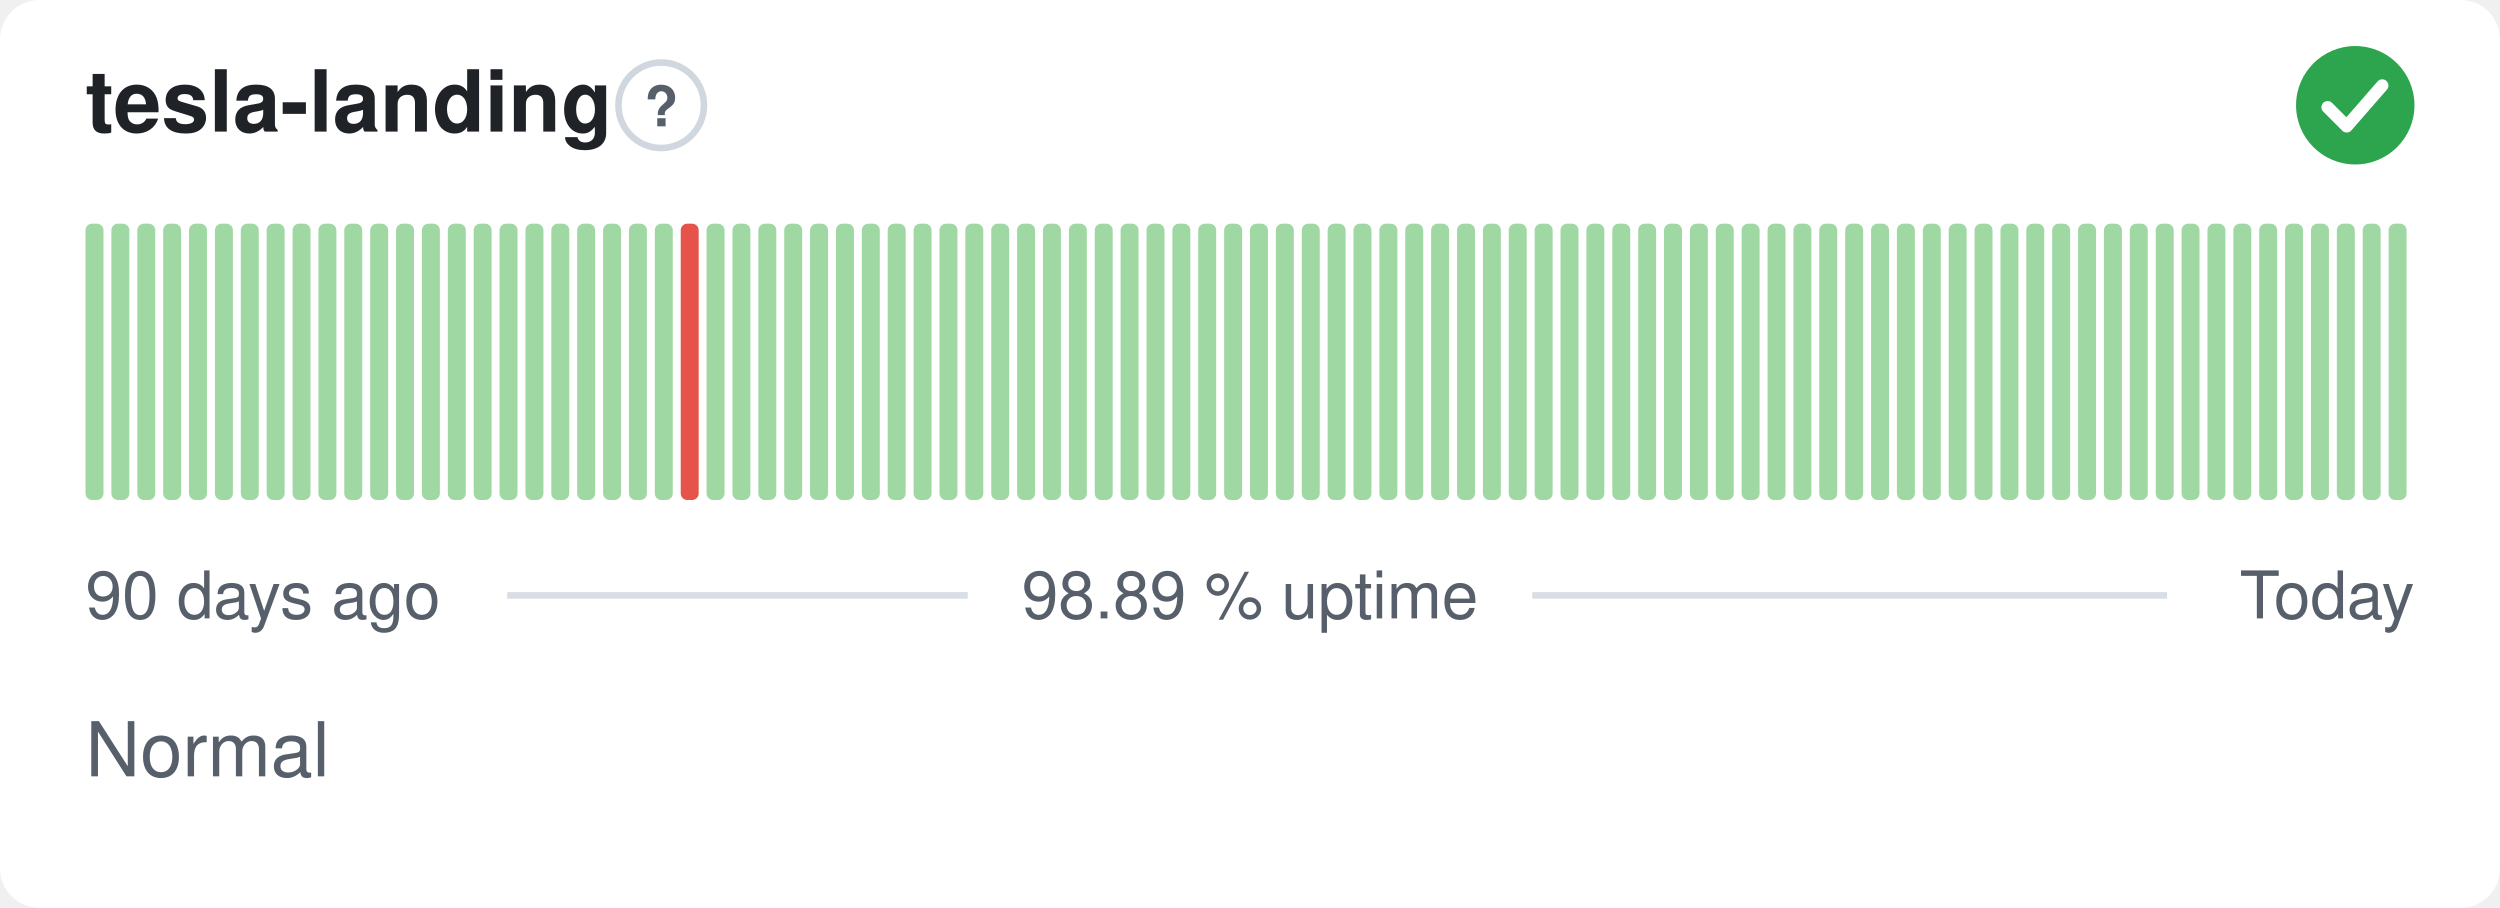
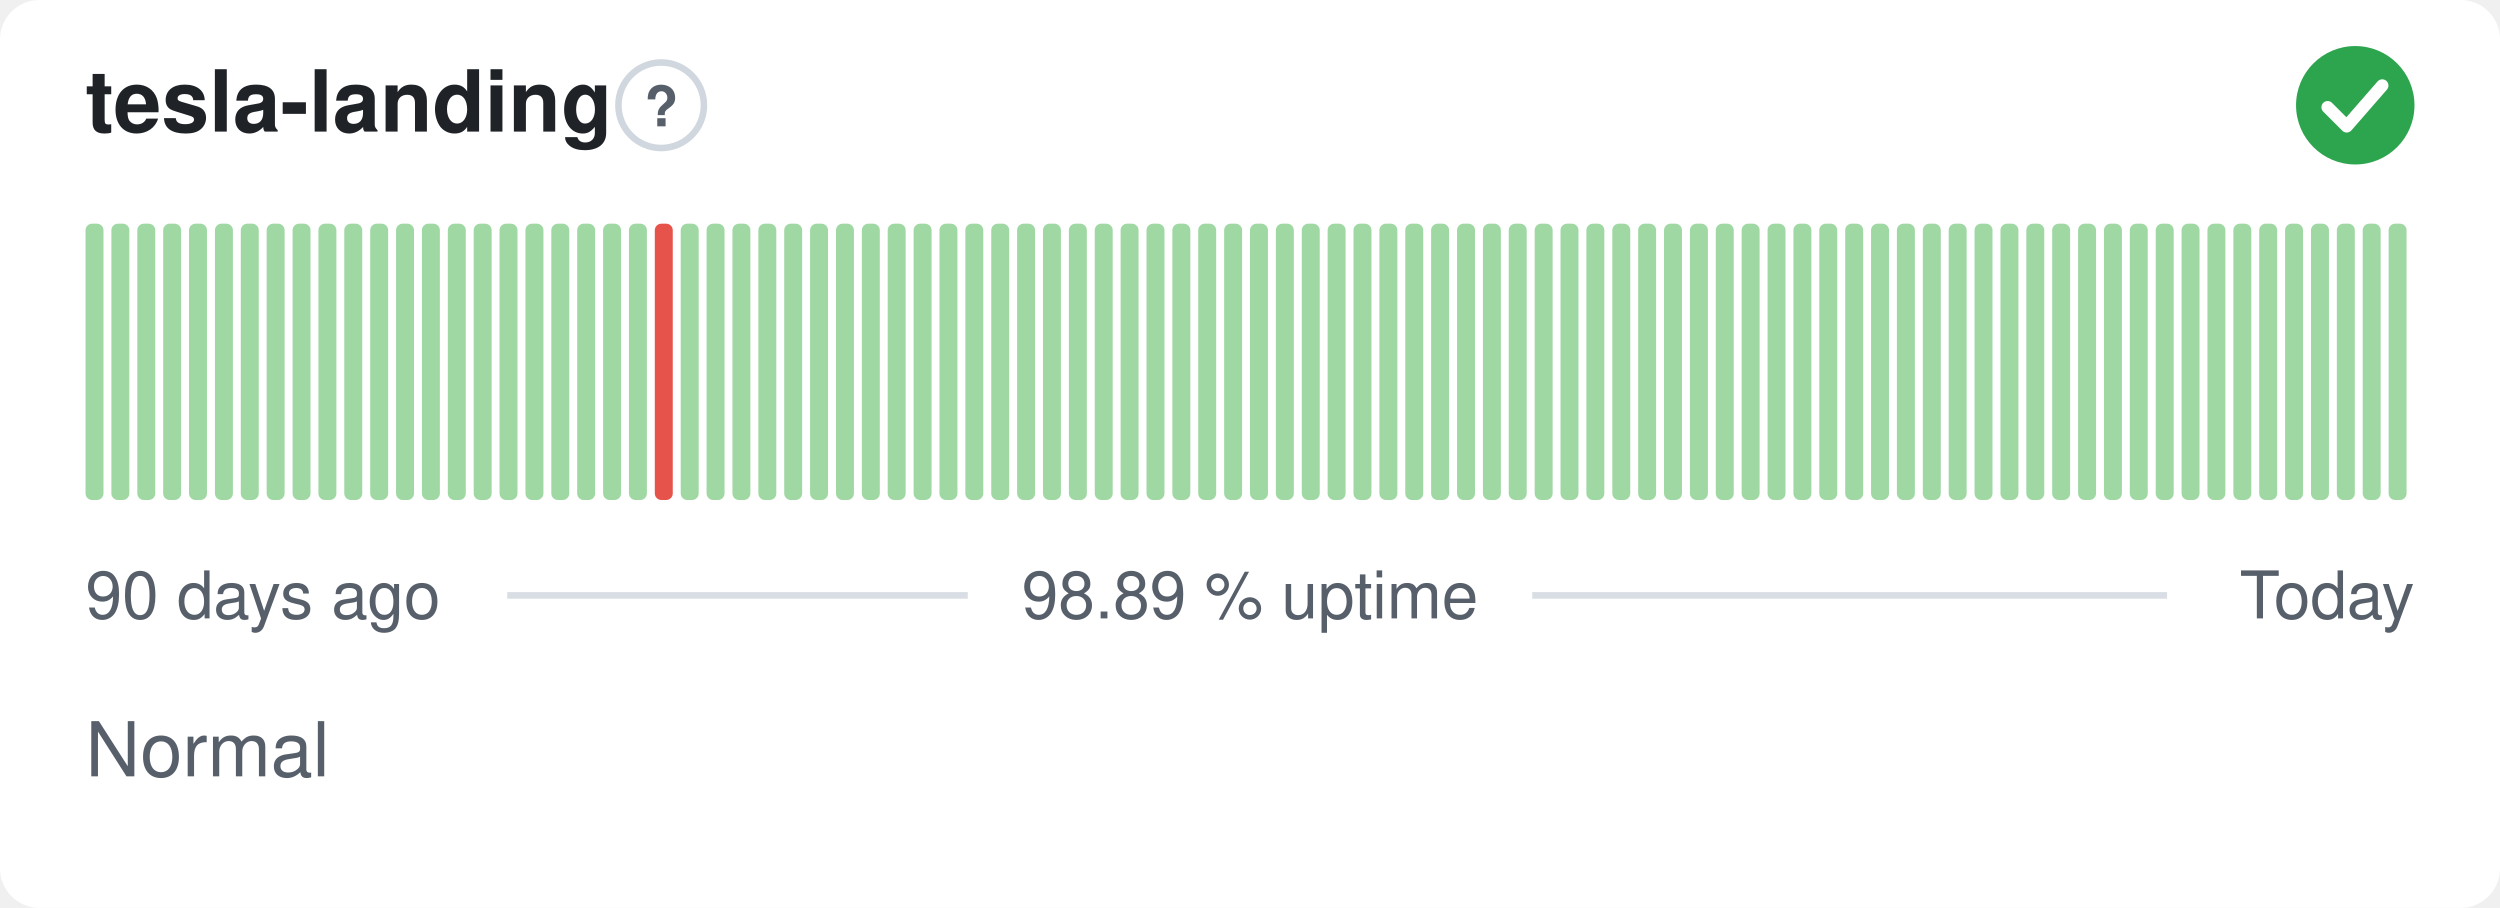
<svg xmlns="http://www.w3.org/2000/svg" width="380" height="138" viewBox="0 0 380 138" role="img" aria-label="tesla-landing: Normal, 98.89 % uptime over the last 90 days" font-family="-apple-system,BlinkMacSystemFont,'Segoe UI',Helvetica,Arial,sans-serif">
  <style>
    @media (prefers-color-scheme: dark) {
      .bg { fill: #0d1117 }
      .title { fill: #e6edf3 }
      .muted { fill: #8b949e }
      .hint { stroke: #30363d }
      .rule { stroke: #30363d }
      .nodata { fill: #21262d }
    }
  </style>
  <rect class="bg" width="380" height="138" rx="6" fill="#ffffff" />
  <text class="title" x="13" y="20" font-size="13" font-weight="600" fill="#1f2328">tesla-landing</text>
  <circle class="hint" cx="100.5" cy="16" r="6.5" fill="none" stroke="#d0d7de" stroke-width="1" />
  <text class="muted" x="100.5" y="19.2" text-anchor="middle" font-size="8.5" font-weight="700" fill="#57606a">?</text>
  <circle cx="358" cy="16" r="9" fill="#2da44e" />
  <path d="M353.80 16.30l2.90 2.90 5.40 -6.20" fill="none" stroke="#fff" stroke-width="1.89" stroke-linecap="round" stroke-linejoin="round" />
  <rect x="13.00" y="34.00" width="2.73" height="42.00" rx="1" fill="#9fd8a3" />
  <rect x="16.93" y="34.00" width="2.73" height="42.00" rx="1" fill="#9fd8a3" />
  <rect x="20.87" y="34.00" width="2.73" height="42.00" rx="1" fill="#9fd8a3" />
  <rect x="24.80" y="34.00" width="2.73" height="42.00" rx="1" fill="#9fd8a3" />
  <rect x="28.73" y="34.00" width="2.73" height="42.00" rx="1" fill="#9fd8a3" />
  <rect x="32.67" y="34.00" width="2.73" height="42.00" rx="1" fill="#9fd8a3" />
  <rect x="36.60" y="34.00" width="2.73" height="42.00" rx="1" fill="#9fd8a3" />
  <rect x="40.53" y="34.00" width="2.73" height="42.00" rx="1" fill="#9fd8a3" />
  <rect x="44.47" y="34.00" width="2.73" height="42.00" rx="1" fill="#9fd8a3" />
  <rect x="48.40" y="34.00" width="2.73" height="42.00" rx="1" fill="#9fd8a3" />
  <rect x="52.33" y="34.00" width="2.73" height="42.00" rx="1" fill="#9fd8a3" />
  <rect x="56.27" y="34.00" width="2.73" height="42.00" rx="1" fill="#9fd8a3" />
  <rect x="60.20" y="34.00" width="2.73" height="42.00" rx="1" fill="#9fd8a3" />
  <rect x="64.13" y="34.00" width="2.73" height="42.00" rx="1" fill="#9fd8a3" />
  <rect x="68.07" y="34.00" width="2.73" height="42.00" rx="1" fill="#9fd8a3" />
  <rect x="72.00" y="34.00" width="2.73" height="42.00" rx="1" fill="#9fd8a3" />
  <rect x="75.93" y="34.00" width="2.73" height="42.00" rx="1" fill="#9fd8a3" />
  <rect x="79.87" y="34.00" width="2.73" height="42.00" rx="1" fill="#9fd8a3" />
  <rect x="83.80" y="34.00" width="2.73" height="42.00" rx="1" fill="#9fd8a3" />
  <rect x="87.73" y="34.00" width="2.73" height="42.00" rx="1" fill="#9fd8a3" />
  <rect x="91.67" y="34.00" width="2.73" height="42.00" rx="1" fill="#9fd8a3" />
  <rect x="95.60" y="34.00" width="2.73" height="42.00" rx="1" fill="#9fd8a3" />
-   <rect x="99.53" y="34.00" width="2.73" height="42.00" rx="1" fill="#9fd8a3" />
-   <rect x="103.47" y="34.00" width="2.73" height="42.00" rx="1" fill="#e5534b" />
+   <rect x="99.53" y="34.00" width="2.73" height="42.00" rx="1" fill="#e5534b" />
+   <rect x="103.47" y="34.00" width="2.73" height="42.00" rx="1" fill="#9fd8a3" />
  <rect x="107.40" y="34.00" width="2.73" height="42.00" rx="1" fill="#9fd8a3" />
  <rect x="111.33" y="34.00" width="2.73" height="42.00" rx="1" fill="#9fd8a3" />
  <rect x="115.27" y="34.00" width="2.73" height="42.00" rx="1" fill="#9fd8a3" />
  <rect x="119.20" y="34.00" width="2.73" height="42.00" rx="1" fill="#9fd8a3" />
  <rect x="123.13" y="34.00" width="2.73" height="42.00" rx="1" fill="#9fd8a3" />
  <rect x="127.07" y="34.00" width="2.73" height="42.00" rx="1" fill="#9fd8a3" />
  <rect x="131.00" y="34.00" width="2.73" height="42.00" rx="1" fill="#9fd8a3" />
  <rect x="134.93" y="34.00" width="2.73" height="42.00" rx="1" fill="#9fd8a3" />
  <rect x="138.87" y="34.00" width="2.73" height="42.00" rx="1" fill="#9fd8a3" />
  <rect x="142.80" y="34.00" width="2.73" height="42.00" rx="1" fill="#9fd8a3" />
  <rect x="146.73" y="34.00" width="2.73" height="42.00" rx="1" fill="#9fd8a3" />
  <rect x="150.67" y="34.00" width="2.73" height="42.00" rx="1" fill="#9fd8a3" />
  <rect x="154.60" y="34.00" width="2.73" height="42.00" rx="1" fill="#9fd8a3" />
  <rect x="158.53" y="34.00" width="2.73" height="42.00" rx="1" fill="#9fd8a3" />
  <rect x="162.47" y="34.00" width="2.73" height="42.00" rx="1" fill="#9fd8a3" />
  <rect x="166.40" y="34.00" width="2.73" height="42.00" rx="1" fill="#9fd8a3" />
  <rect x="170.33" y="34.00" width="2.73" height="42.00" rx="1" fill="#9fd8a3" />
  <rect x="174.27" y="34.00" width="2.73" height="42.00" rx="1" fill="#9fd8a3" />
  <rect x="178.20" y="34.00" width="2.73" height="42.00" rx="1" fill="#9fd8a3" />
  <rect x="182.13" y="34.00" width="2.73" height="42.00" rx="1" fill="#9fd8a3" />
  <rect x="186.07" y="34.00" width="2.73" height="42.00" rx="1" fill="#9fd8a3" />
  <rect x="190.00" y="34.00" width="2.73" height="42.00" rx="1" fill="#9fd8a3" />
  <rect x="193.93" y="34.00" width="2.73" height="42.00" rx="1" fill="#9fd8a3" />
  <rect x="197.87" y="34.00" width="2.73" height="42.00" rx="1" fill="#9fd8a3" />
  <rect x="201.80" y="34.00" width="2.73" height="42.00" rx="1" fill="#9fd8a3" />
  <rect x="205.73" y="34.00" width="2.73" height="42.00" rx="1" fill="#9fd8a3" />
  <rect x="209.67" y="34.00" width="2.73" height="42.00" rx="1" fill="#9fd8a3" />
  <rect x="213.60" y="34.00" width="2.73" height="42.00" rx="1" fill="#9fd8a3" />
  <rect x="217.53" y="34.00" width="2.73" height="42.00" rx="1" fill="#9fd8a3" />
  <rect x="221.47" y="34.00" width="2.73" height="42.00" rx="1" fill="#9fd8a3" />
  <rect x="225.40" y="34.00" width="2.73" height="42.00" rx="1" fill="#9fd8a3" />
  <rect x="229.33" y="34.00" width="2.73" height="42.00" rx="1" fill="#9fd8a3" />
  <rect x="233.27" y="34.00" width="2.73" height="42.00" rx="1" fill="#9fd8a3" />
  <rect x="237.20" y="34.00" width="2.73" height="42.00" rx="1" fill="#9fd8a3" />
  <rect x="241.13" y="34.00" width="2.73" height="42.00" rx="1" fill="#9fd8a3" />
  <rect x="245.07" y="34.00" width="2.73" height="42.00" rx="1" fill="#9fd8a3" />
  <rect x="249.00" y="34.00" width="2.73" height="42.00" rx="1" fill="#9fd8a3" />
  <rect x="252.93" y="34.00" width="2.73" height="42.00" rx="1" fill="#9fd8a3" />
  <rect x="256.87" y="34.00" width="2.73" height="42.00" rx="1" fill="#9fd8a3" />
  <rect x="260.80" y="34.00" width="2.73" height="42.00" rx="1" fill="#9fd8a3" />
  <rect x="264.73" y="34.00" width="2.73" height="42.00" rx="1" fill="#9fd8a3" />
  <rect x="268.67" y="34.00" width="2.73" height="42.00" rx="1" fill="#9fd8a3" />
  <rect x="272.60" y="34.00" width="2.73" height="42.00" rx="1" fill="#9fd8a3" />
  <rect x="276.53" y="34.00" width="2.73" height="42.00" rx="1" fill="#9fd8a3" />
  <rect x="280.47" y="34.00" width="2.73" height="42.00" rx="1" fill="#9fd8a3" />
  <rect x="284.40" y="34.00" width="2.73" height="42.00" rx="1" fill="#9fd8a3" />
  <rect x="288.33" y="34.00" width="2.73" height="42.00" rx="1" fill="#9fd8a3" />
  <rect x="292.27" y="34.00" width="2.73" height="42.00" rx="1" fill="#9fd8a3" />
  <rect x="296.20" y="34.00" width="2.73" height="42.00" rx="1" fill="#9fd8a3" />
  <rect x="300.13" y="34.00" width="2.73" height="42.00" rx="1" fill="#9fd8a3" />
  <rect x="304.07" y="34.00" width="2.73" height="42.00" rx="1" fill="#9fd8a3" />
  <rect x="308.00" y="34.00" width="2.73" height="42.00" rx="1" fill="#9fd8a3" />
  <rect x="311.93" y="34.00" width="2.73" height="42.00" rx="1" fill="#9fd8a3" />
  <rect x="315.87" y="34.00" width="2.73" height="42.00" rx="1" fill="#9fd8a3" />
  <rect x="319.80" y="34.00" width="2.73" height="42.00" rx="1" fill="#9fd8a3" />
  <rect x="323.73" y="34.00" width="2.73" height="42.00" rx="1" fill="#9fd8a3" />
  <rect x="327.67" y="34.00" width="2.73" height="42.00" rx="1" fill="#9fd8a3" />
  <rect x="331.60" y="34.00" width="2.73" height="42.00" rx="1" fill="#9fd8a3" />
  <rect x="335.53" y="34.00" width="2.73" height="42.00" rx="1" fill="#9fd8a3" />
  <rect x="339.47" y="34.00" width="2.73" height="42.00" rx="1" fill="#9fd8a3" />
  <rect x="343.40" y="34.00" width="2.73" height="42.00" rx="1" fill="#9fd8a3" />
  <rect x="347.33" y="34.00" width="2.73" height="42.00" rx="1" fill="#9fd8a3" />
  <rect x="351.27" y="34.00" width="2.73" height="42.00" rx="1" fill="#9fd8a3" />
  <rect x="355.20" y="34.00" width="2.73" height="42.00" rx="1" fill="#9fd8a3" />
  <rect x="359.13" y="34.00" width="2.73" height="42.00" rx="1" fill="#9fd8a3" />
  <rect x="363.07" y="34.00" width="2.73" height="42.00" rx="1" fill="#9fd8a3" />
  <text class="muted" x="13" y="94" font-size="10" fill="#57606a">90 days ago</text>
  <text class="muted" x="190" y="94" text-anchor="middle" font-size="10" fill="#57606a">98.89 % uptime</text>
  <text class="muted" x="367" y="94" text-anchor="end" font-size="10" fill="#57606a">Today</text>
  <line class="rule" x1="77.1" y1="90.5" x2="147.1" y2="90.5" stroke="#d8dee4" stroke-width="1" />
  <line class="rule" x1="232.9" y1="90.5" x2="329.4" y2="90.5" stroke="#d8dee4" stroke-width="1" />
  <text class="muted" x="13" y="118" font-size="11.5" fill="#57606a">Normal</text>
</svg>
